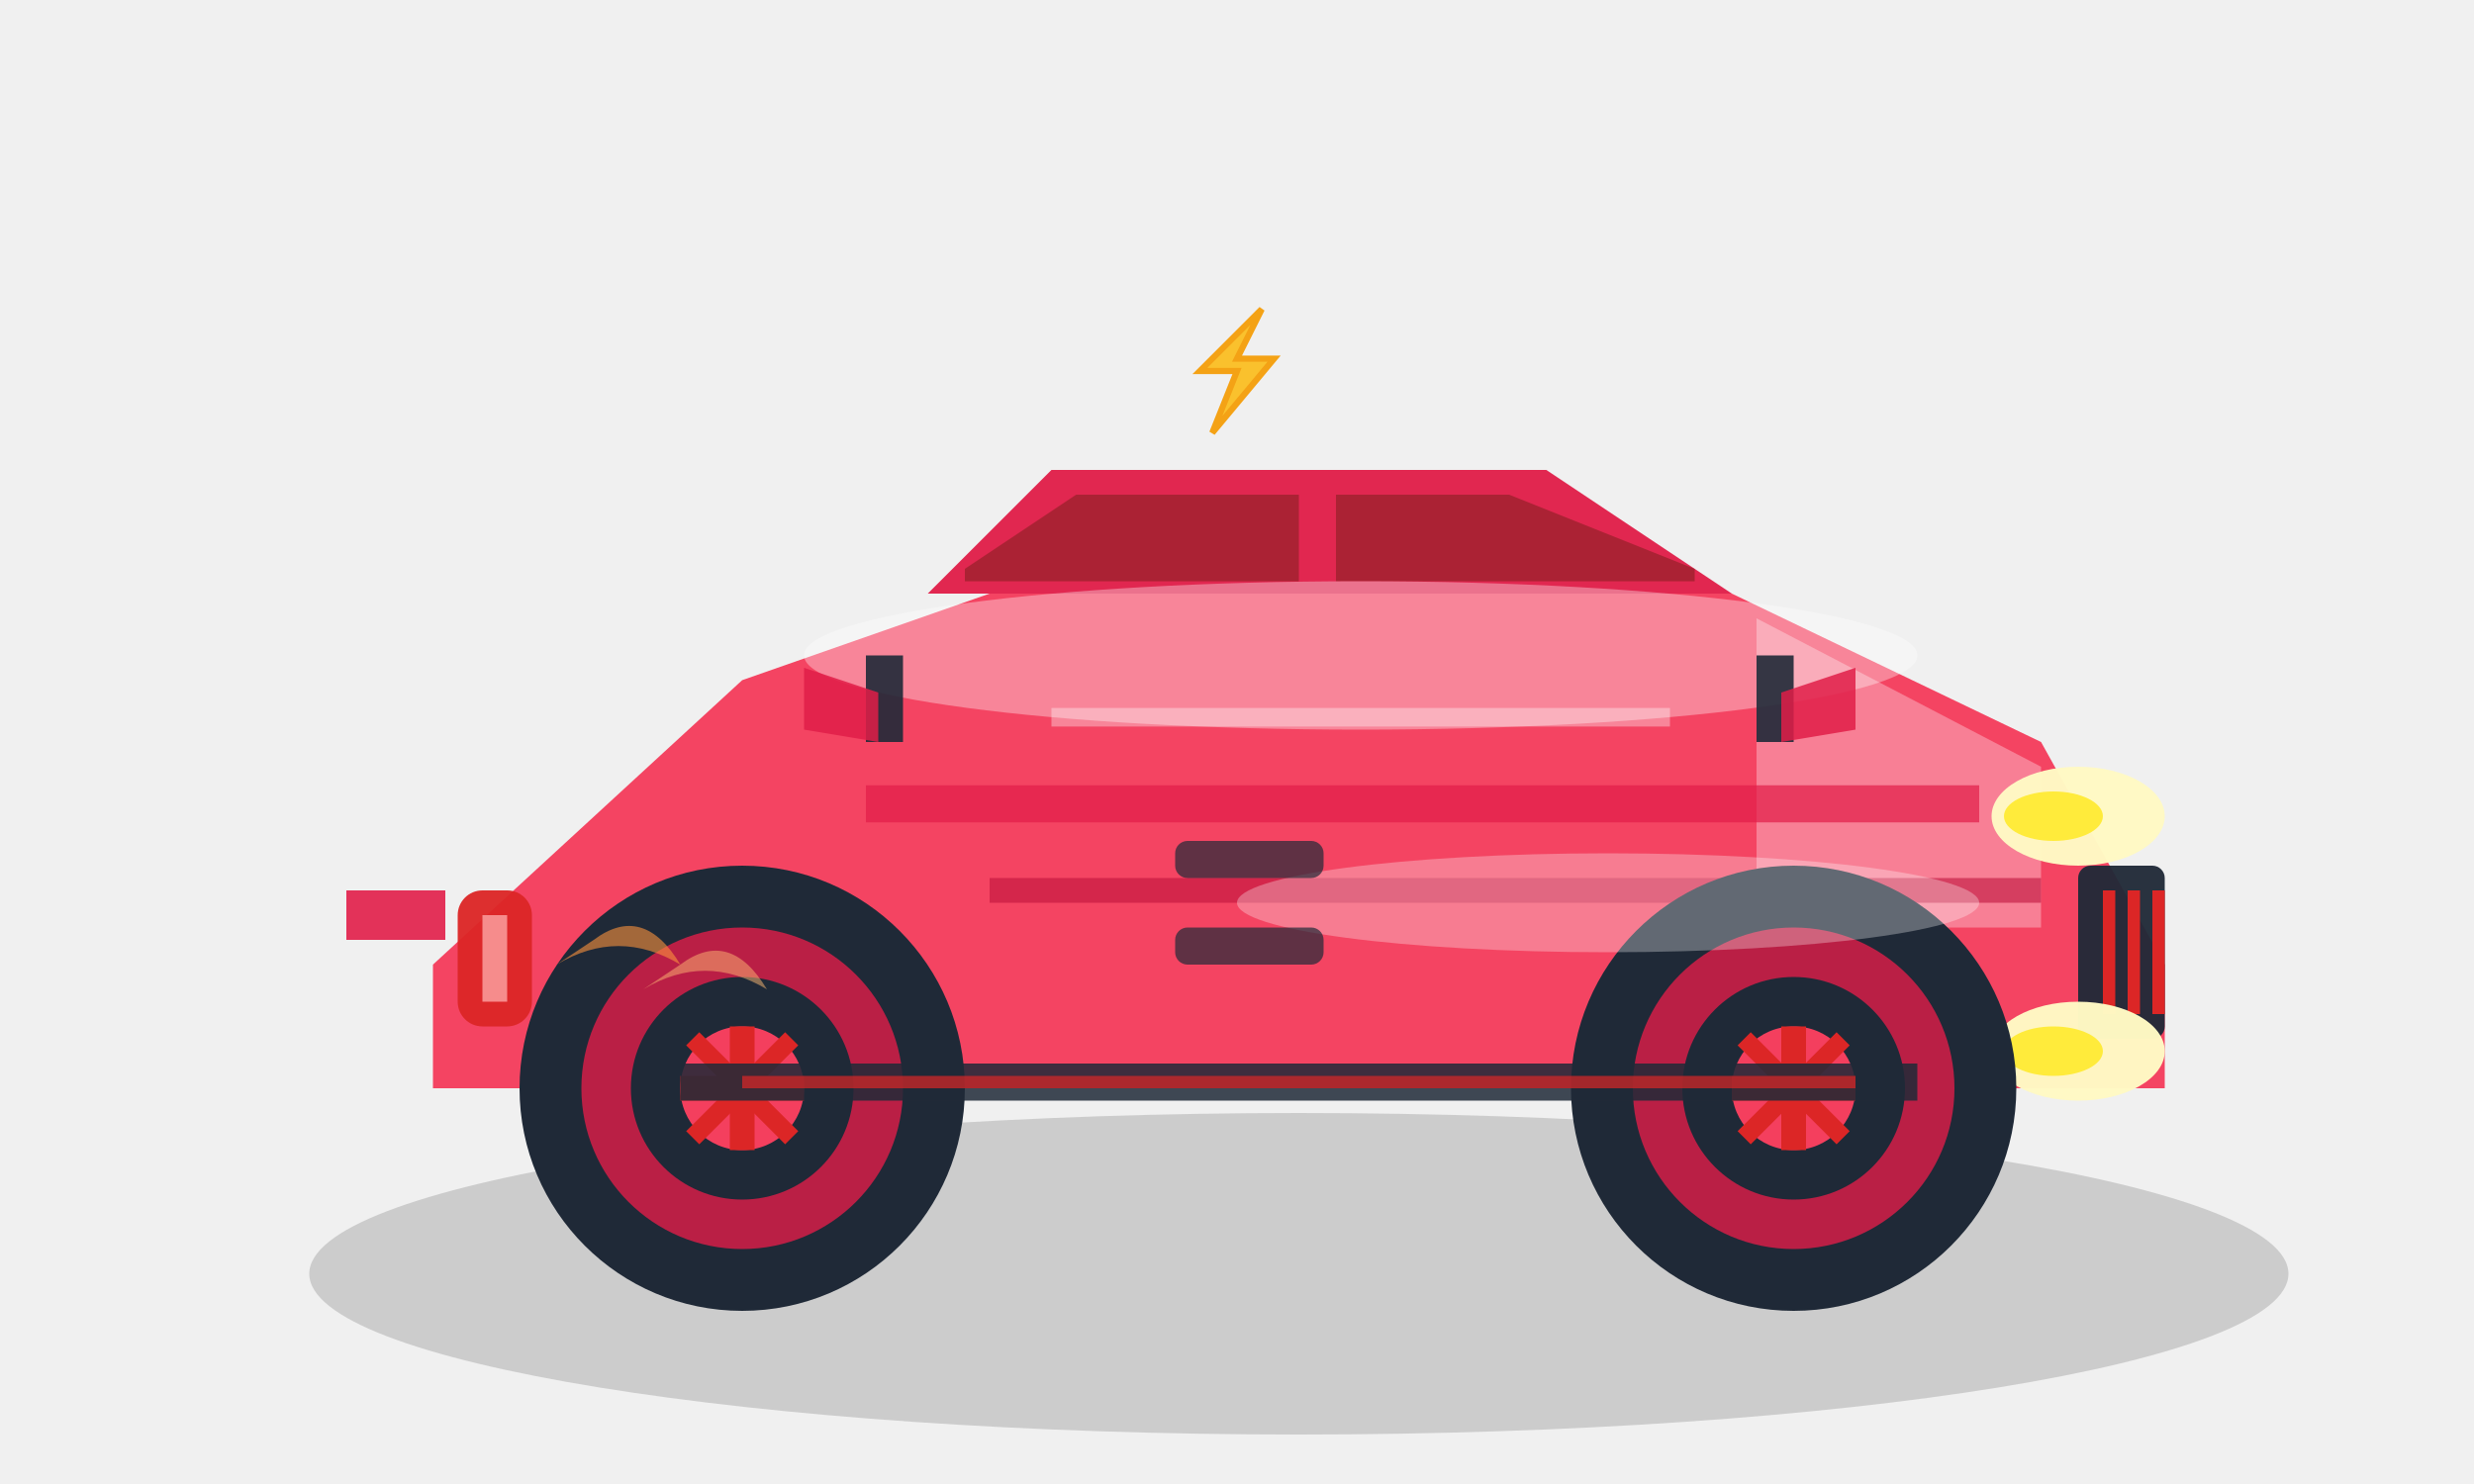
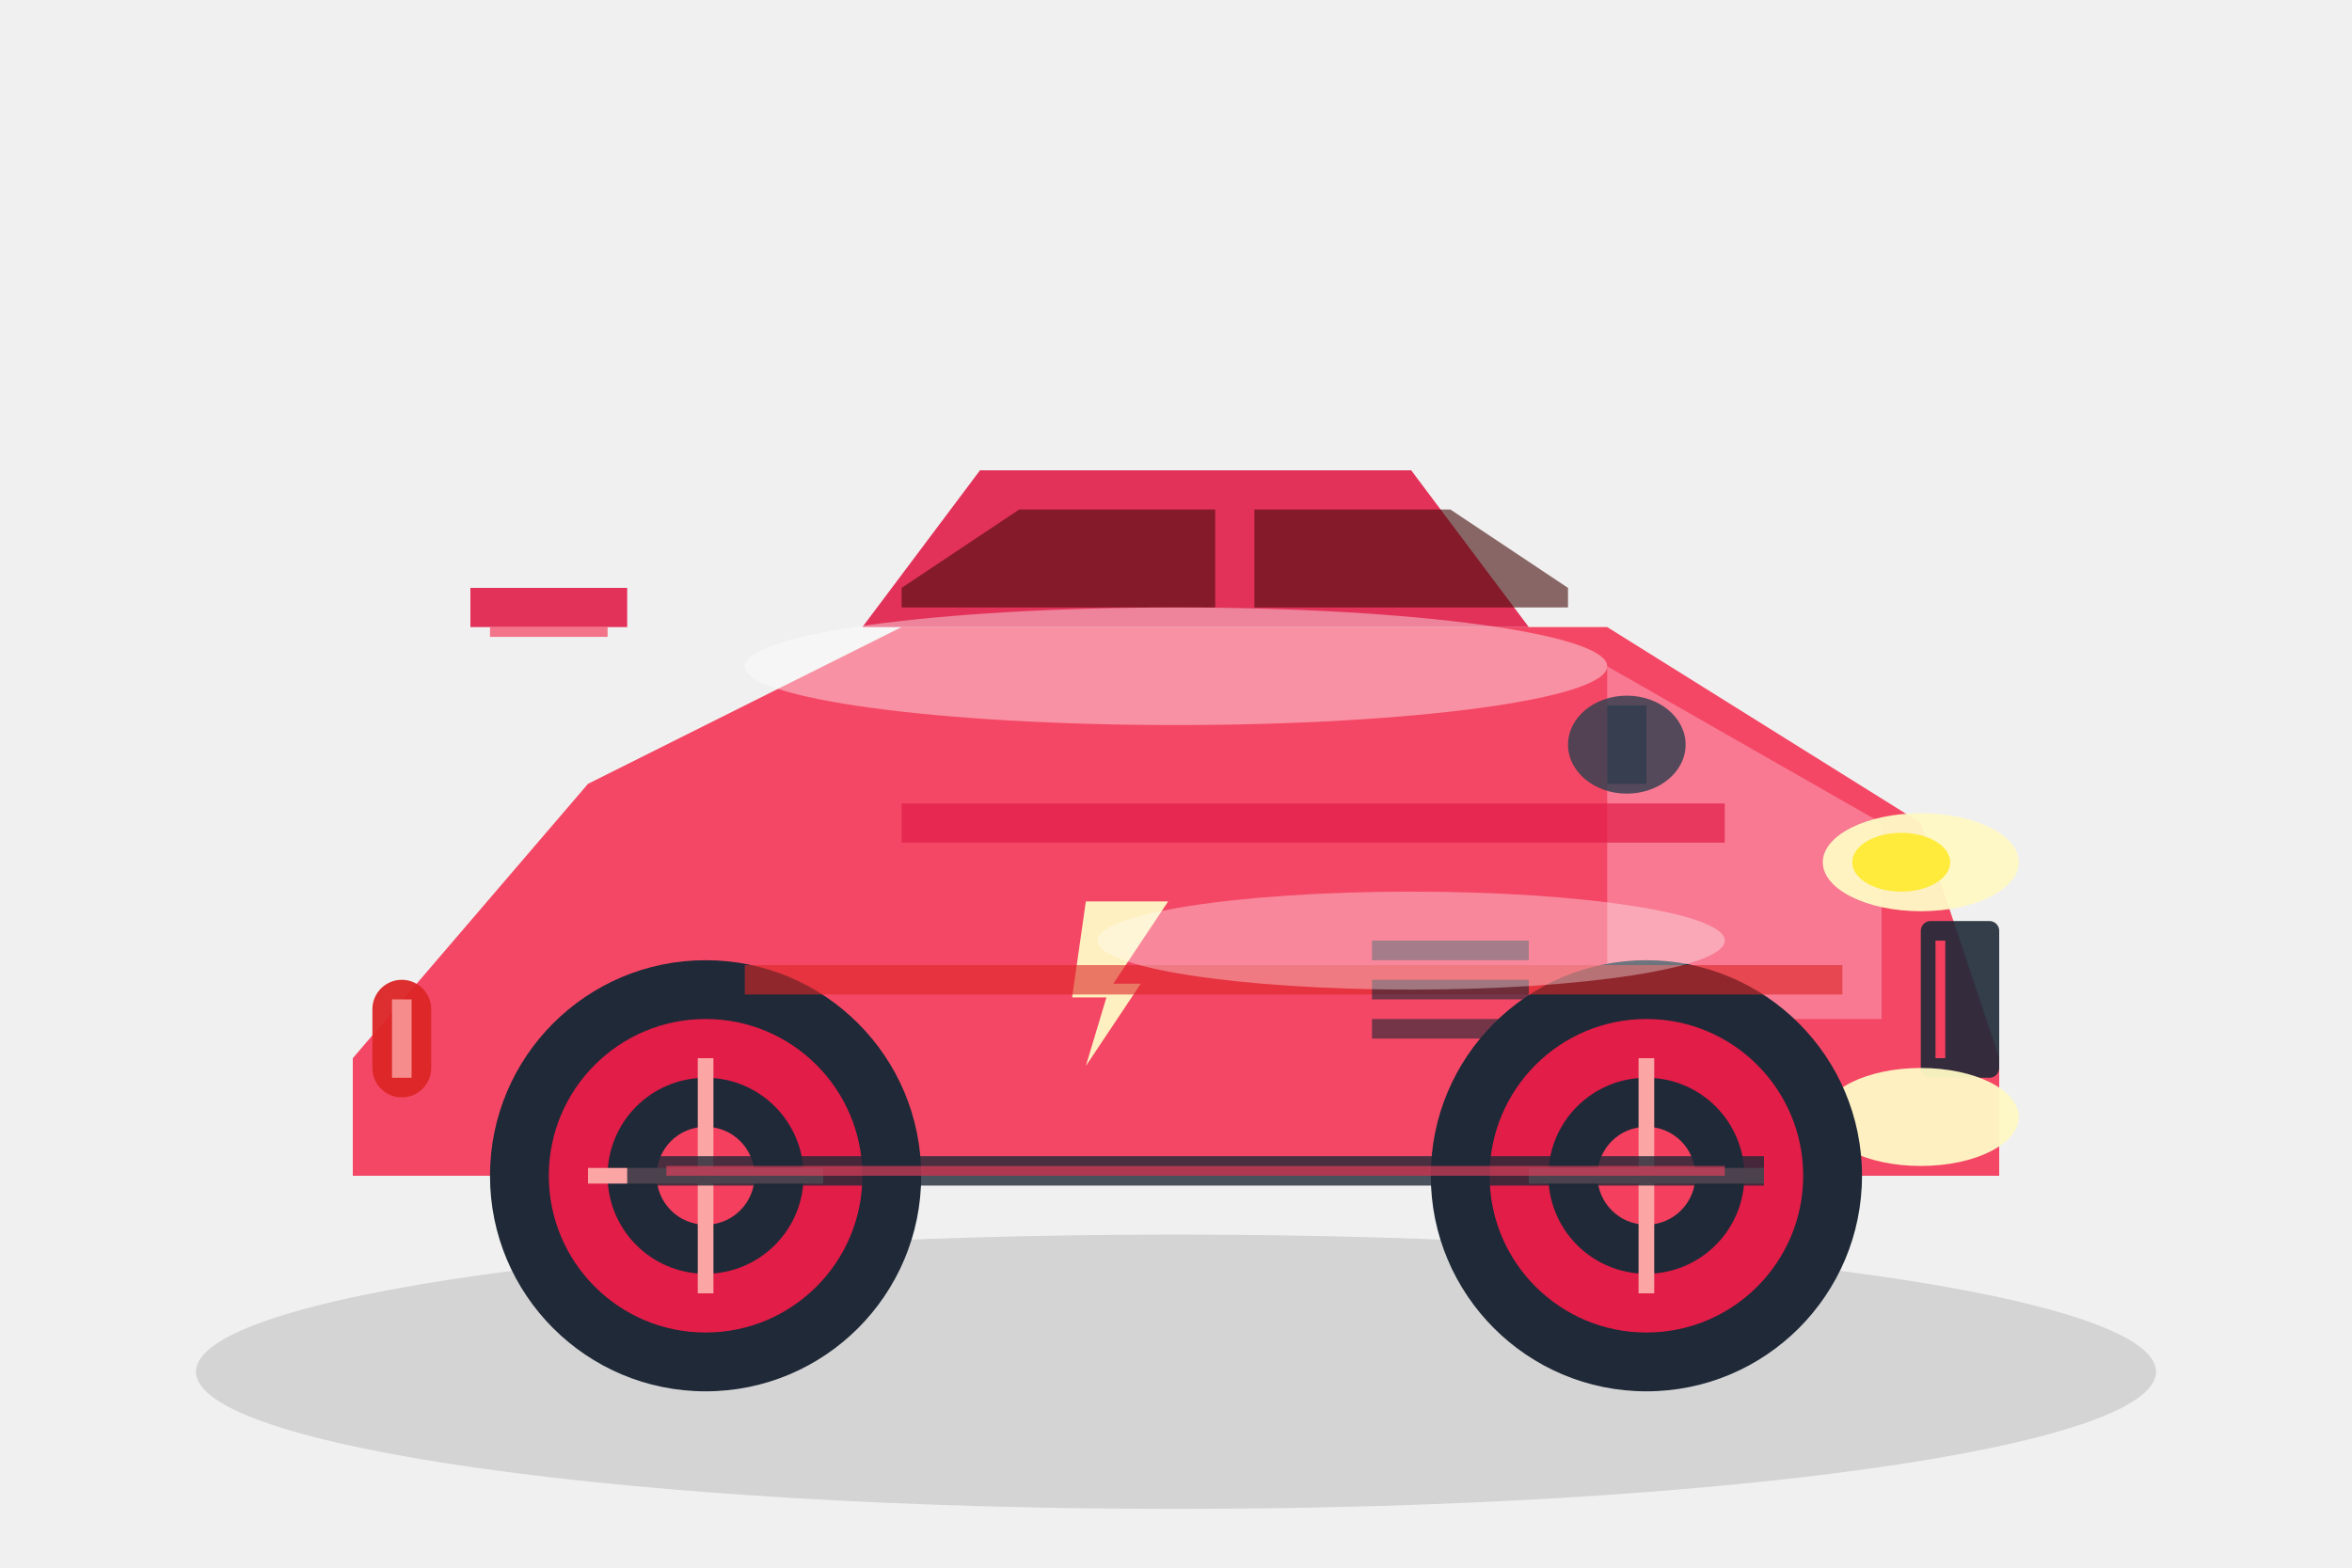
- <svg xmlns="http://www.w3.org/2000/svg" width="200" height="120" viewBox="0 0 200 120">
-   <ellipse cx="105" cy="103" rx="80" ry="13" fill="#000" opacity="0.15" />
-   <path d="M 35,78 L 60,55 L 80,48 L 140,48 L 165,60 L 175,78 L 175,88 L 35,88 Z" fill="#F43F5E" opacity="0.97" />
-   <rect x="28" y="72" width="8" height="4" fill="#E11D48" opacity="0.9" />
-   <path d="M 75,48 L 85,38 L 125,38 L 140,48 Z" fill="#E11D48" opacity="0.95" />
-   <path d="M 78,46 L 87,40 L 105,40 L 105,47 L 78,47 Z" fill="#7F1D1D" opacity="0.55" />
-   <path d="M 108,40 L 122,40 L 137,46 L 137,47 L 108,47 Z" fill="#7F1D1D" opacity="0.55" />
-   <path d="M 142,50 L 165,62 L 165,75 L 142,75 Z" fill="#FED7E2" opacity="0.4" />
-   <path d="M 70,65 L 160,65" stroke="#E11D48" stroke-width="3" opacity="0.7" />
-   <path d="M 80,72 L 165,72" stroke="#BE123C" stroke-width="2" opacity="0.6" />
-   <rect x="168" y="70" width="7" height="14" rx="1" fill="#1F2937" opacity="0.95" />
-   <rect x="170" y="72" width="1" height="10" fill="#DC2626" />
-   <rect x="172" y="72" width="1" height="10" fill="#DC2626" />
-   <rect x="174" y="72" width="1" height="10" fill="#DC2626" />
-   <ellipse cx="168" cy="66" rx="7" ry="4" fill="#FFF9C4" opacity="0.98" />
-   <ellipse cx="168" cy="85" rx="7" ry="4" fill="#FFF9C4" opacity="0.98" />
-   <ellipse cx="166" cy="66" rx="4" ry="2" fill="#FFEB3B" />
-   <ellipse cx="166" cy="85" rx="4" ry="2" fill="#FFEB3B" />
-   <rect x="37" y="72" width="6" height="11" rx="2" fill="#DC2626" opacity="0.95" />
-   <rect x="39" y="74" width="2" height="7" fill="#FCA5A5" opacity="0.8" />
-   <circle cx="145" cy="88" r="18" fill="#1F2937" />
-   <circle cx="145" cy="88" r="13" fill="#E11D48" opacity="0.8" />
-   <circle cx="145" cy="88" r="9" fill="#1F2937" />
-   <circle cx="145" cy="88" r="5" fill="#F43F5E" />
-   <line x1="145" y1="83" x2="145" y2="93" stroke="#DC2626" stroke-width="2" />
-   <line x1="140" y1="88" x2="150" y2="88" stroke="#DC2626" stroke-width="2" />
-   <line x1="141" y1="84" x2="149" y2="92" stroke="#DC2626" stroke-width="1.5" />
-   <line x1="141" y1="92" x2="149" y2="84" stroke="#DC2626" stroke-width="1.5" />
-   <circle cx="60" cy="88" r="18" fill="#1F2937" />
-   <circle cx="60" cy="88" r="13" fill="#E11D48" opacity="0.8" />
-   <circle cx="60" cy="88" r="9" fill="#1F2937" />
-   <circle cx="60" cy="88" r="5" fill="#F43F5E" />
-   <line x1="60" y1="83" x2="60" y2="93" stroke="#DC2626" stroke-width="2" />
-   <line x1="55" y1="88" x2="65" y2="88" stroke="#DC2626" stroke-width="2" />
-   <line x1="56" y1="84" x2="64" y2="92" stroke="#DC2626" stroke-width="1.5" />
-   <line x1="56" y1="92" x2="64" y2="84" stroke="#DC2626" stroke-width="1.5" />
-   <ellipse cx="110" cy="53" rx="45" ry="6" fill="#fff" opacity="0.35" />
-   <ellipse cx="130" cy="73" rx="30" ry="4" fill="#fff" opacity="0.3" />
-   <path d="M 85,58 L 135,58" stroke="#fff" stroke-width="1.5" opacity="0.35" />
-   <rect x="95" y="68" width="12" height="3" rx="1" fill="#1F2937" opacity="0.7" />
-   <rect x="95" y="75" width="12" height="3" rx="1" fill="#1F2937" opacity="0.7" />
-   <rect x="142" y="53" width="3" height="7" fill="#1F2937" opacity="0.9" />
-   <path d="M 144,56 L 150,54 L 150,59 L 144,60 Z" fill="#E11D48" opacity="0.85" />
-   <rect x="70" y="53" width="3" height="7" fill="#1F2937" opacity="0.9" />
-   <path d="M 71,56 L 65,54 L 65,59 L 71,60 Z" fill="#E11D48" opacity="0.85" />
-   <rect x="55" y="86" width="100" height="3" fill="#1F2937" opacity="0.85" />
-   <rect x="60" y="87" width="90" height="1" fill="#DC2626" opacity="0.7" />
-   <g transform="translate(100, 30)">
-     <path d="M 2,-5 L -3,0 L 0,0 L -2,5 L 3,-1 L 0,-1 Z" fill="#FBBF24" opacity="0.95" stroke="#F59E0B" stroke-width="0.5" />
+ <svg xmlns="http://www.w3.org/2000/svg" width="120" height="80" viewBox="0 0 120 80">
+   <ellipse cx="60" cy="70" rx="50" ry="7" fill="#000" opacity="0.12" />
+   <path d="M 18,54 L 30,40 L 46,32 L 82,32 L 98,42 L 102,54 L 102,60 L 18,60 Z" fill="#F43F5E" opacity="0.95" />
+   <path d="M 44,32 L 50,24 L 72,24 L 78,32 Z" fill="#E11D48" opacity="0.9" />
+   <path d="M 46,30 L 52,26 L 62,26 L 62,31 L 46,31 Z" fill="#450A0A" opacity="0.6" />
+   <path d="M 64,26 L 74,26 L 80,30 L 80,31 L 64,31 Z" fill="#450A0A" opacity="0.6" />
+   <path d="M 82,34 L 96,42 L 96,52 L 82,52 Z" fill="#FED7E2" opacity="0.35" />
+   <g transform="translate(54, 46) scale(0.7)">
+     <path d="M 2,0 L 8,0 L 4,6 L 6,6 L 2,12 L 3.5,7 L 1,7 Z" fill="#FFF9C4" opacity="0.95" />
  </g>
-   <path d="M 45,78 Q 50,75 55,78 Q 52,73 48,76" fill="#FB923C" opacity="0.6" />
-   <path d="M 52,80 Q 57,77 62,80 Q 59,75 55,78" fill="#FDBA74" opacity="0.5" />
+   <rect x="98" y="47" width="4" height="8" rx="0.5" fill="#1F2937" opacity="0.9" />
+   <line x1="99" y1="48" x2="99" y2="54" stroke="#F43F5E" stroke-width="0.5" />
+   <ellipse cx="98" cy="44" rx="5" ry="2.5" fill="#FFF9C4" opacity="0.95" />
+   <ellipse cx="98" cy="57" rx="5" ry="2.5" fill="#FFF9C4" opacity="0.95" />
+   <ellipse cx="97" cy="44" rx="2.5" ry="1.5" fill="#FFEB3B" />
+   <rect x="19" y="50" width="3" height="6" rx="1.5" fill="#DC2626" opacity="0.95" />
+   <rect x="20" y="51" width="1" height="4" fill="#FCA5A5" opacity="0.8" />
+   <g>
+     <circle cx="84" cy="60" r="11" fill="#1F2937" />
+     <circle cx="84" cy="60" r="8" fill="#E11D48" />
+     <circle cx="84" cy="60" r="5" fill="#1F2937" />
+     <circle cx="84" cy="60" r="2.5" fill="#F43F5E" />
+     <line x1="84" y1="54" x2="84" y2="66" stroke="#FCA5A5" stroke-width="0.8" />
+     <line x1="78" y1="60" x2="90" y2="60" stroke="#FCA5A5" stroke-width="0.8" />
+     <circle cx="36" cy="60" r="11" fill="#1F2937" />
+     <circle cx="36" cy="60" r="8" fill="#E11D48" />
+     <circle cx="36" cy="60" r="5" fill="#1F2937" />
+     <circle cx="36" cy="60" r="2.5" fill="#F43F5E" />
+     <line x1="36" y1="54" x2="36" y2="66" stroke="#FCA5A5" stroke-width="0.8" />
+     <line x1="30" y1="60" x2="42" y2="60" stroke="#FCA5A5" stroke-width="0.8" />
+   </g>
+   <path d="M 46,42 L 88,42" stroke="#E11D48" stroke-width="2" opacity="0.7" />
+   <path d="M 38,50 L 94,50" stroke="#DC2626" stroke-width="1.5" opacity="0.6" />
+   <rect x="70" y="48" width="8" height="1" fill="#1F2937" opacity="0.6" />
+   <rect x="70" y="50" width="8" height="1" fill="#1F2937" opacity="0.6" />
+   <rect x="70" y="52" width="8" height="1" fill="#1F2937" opacity="0.6" />
+   <ellipse cx="60" cy="34" rx="22" ry="3" fill="#fff" opacity="0.4" />
+   <ellipse cx="72" cy="48" rx="16" ry="2.5" fill="#fff" opacity="0.35" />
+   <rect x="82" y="36" width="2" height="4" fill="#1F2937" opacity="0.9" />
+   <ellipse cx="83" cy="38" rx="3" ry="2.5" fill="#374151" opacity="0.85" />
+   <rect x="24" y="30" width="8" height="2" fill="#E11D48" opacity="0.9" />
+   <rect x="25" y="32" width="6" height="0.5" fill="#F43F5E" opacity="0.7" />
+   <rect x="32" y="59" width="58" height="1.5" fill="#1F2937" opacity="0.8" />
+   <rect x="34" y="59.5" width="54" height="0.5" fill="#F43F5E" opacity="0.6" />
</svg>
